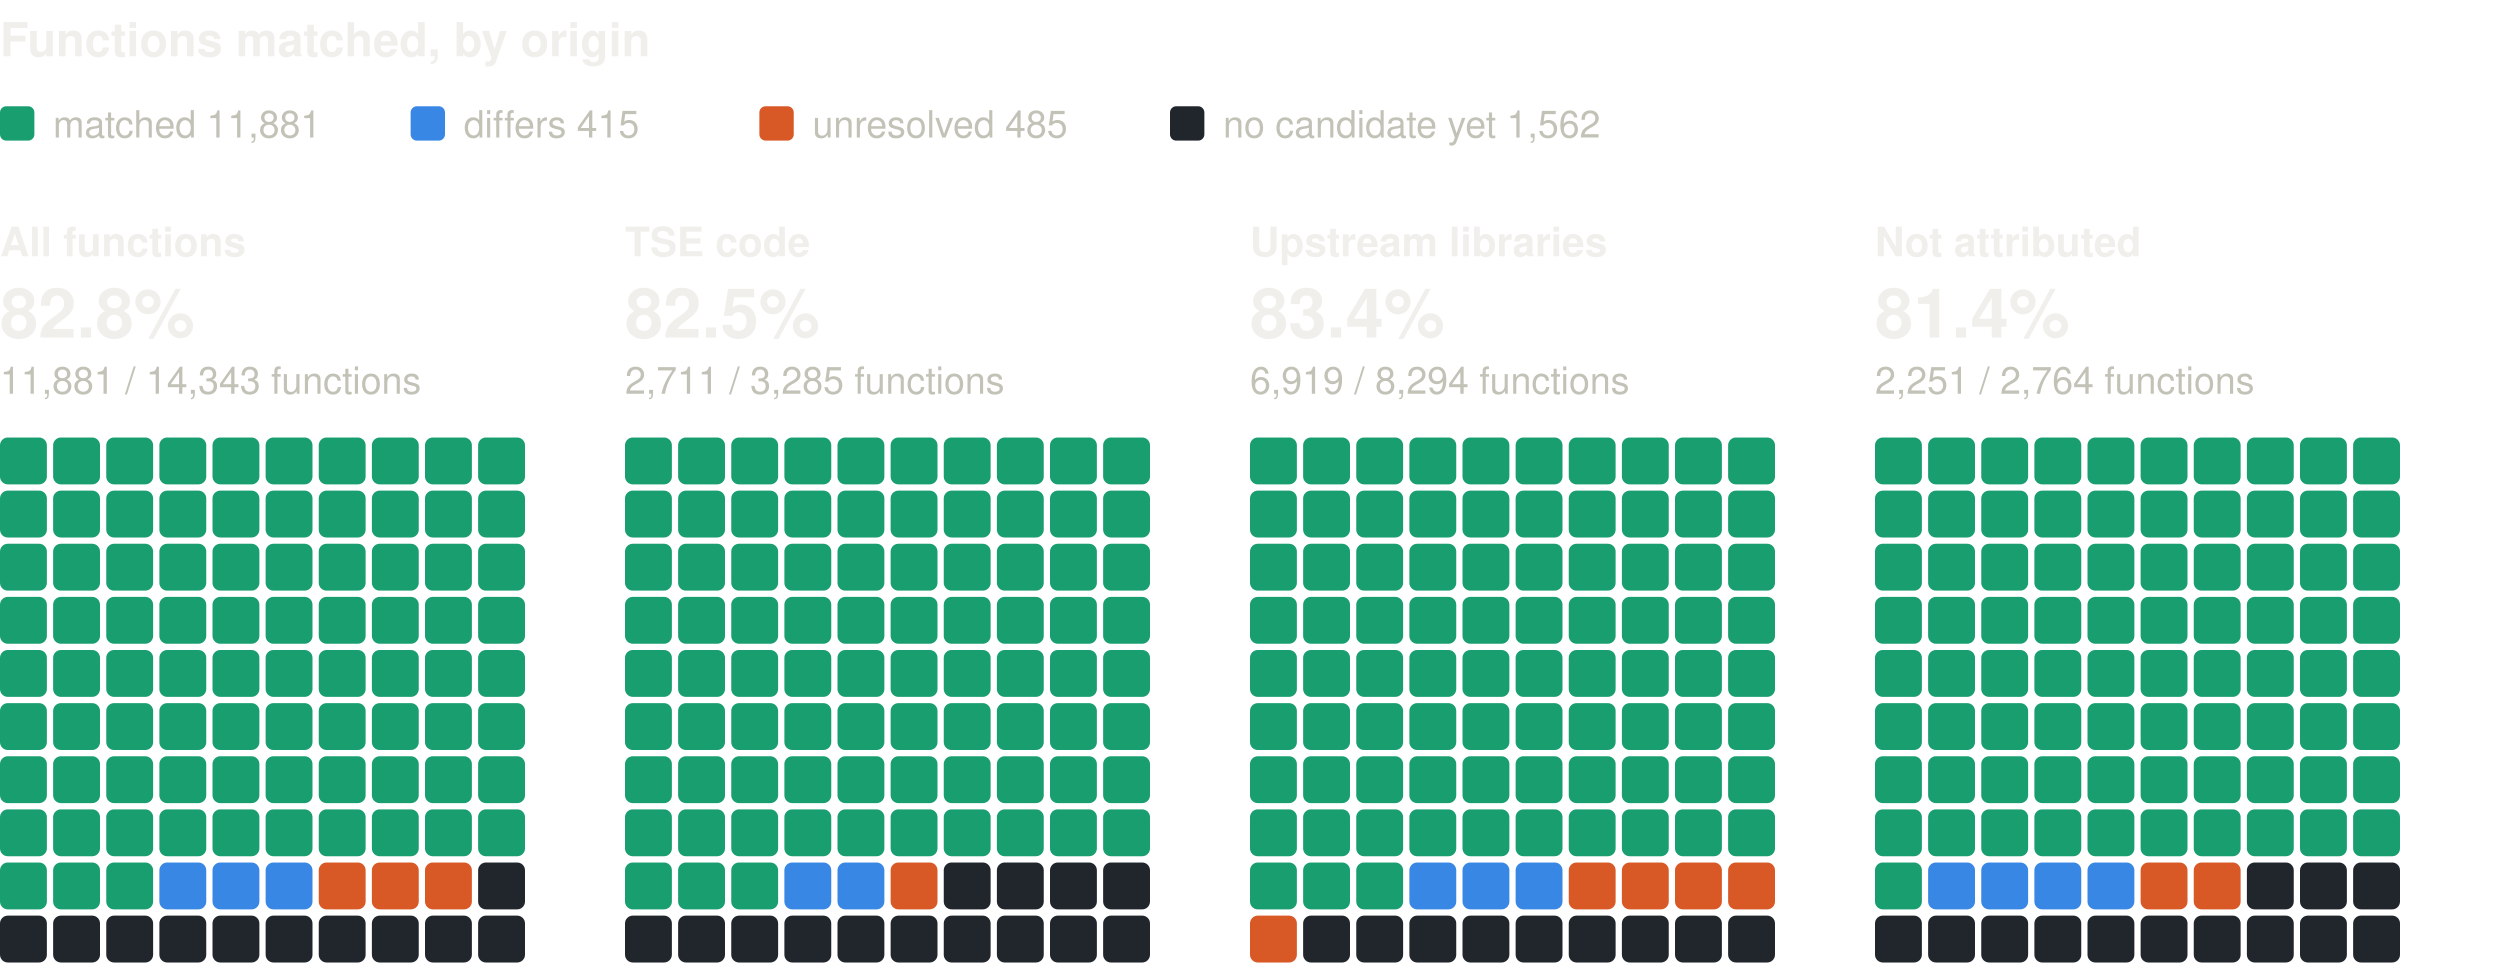
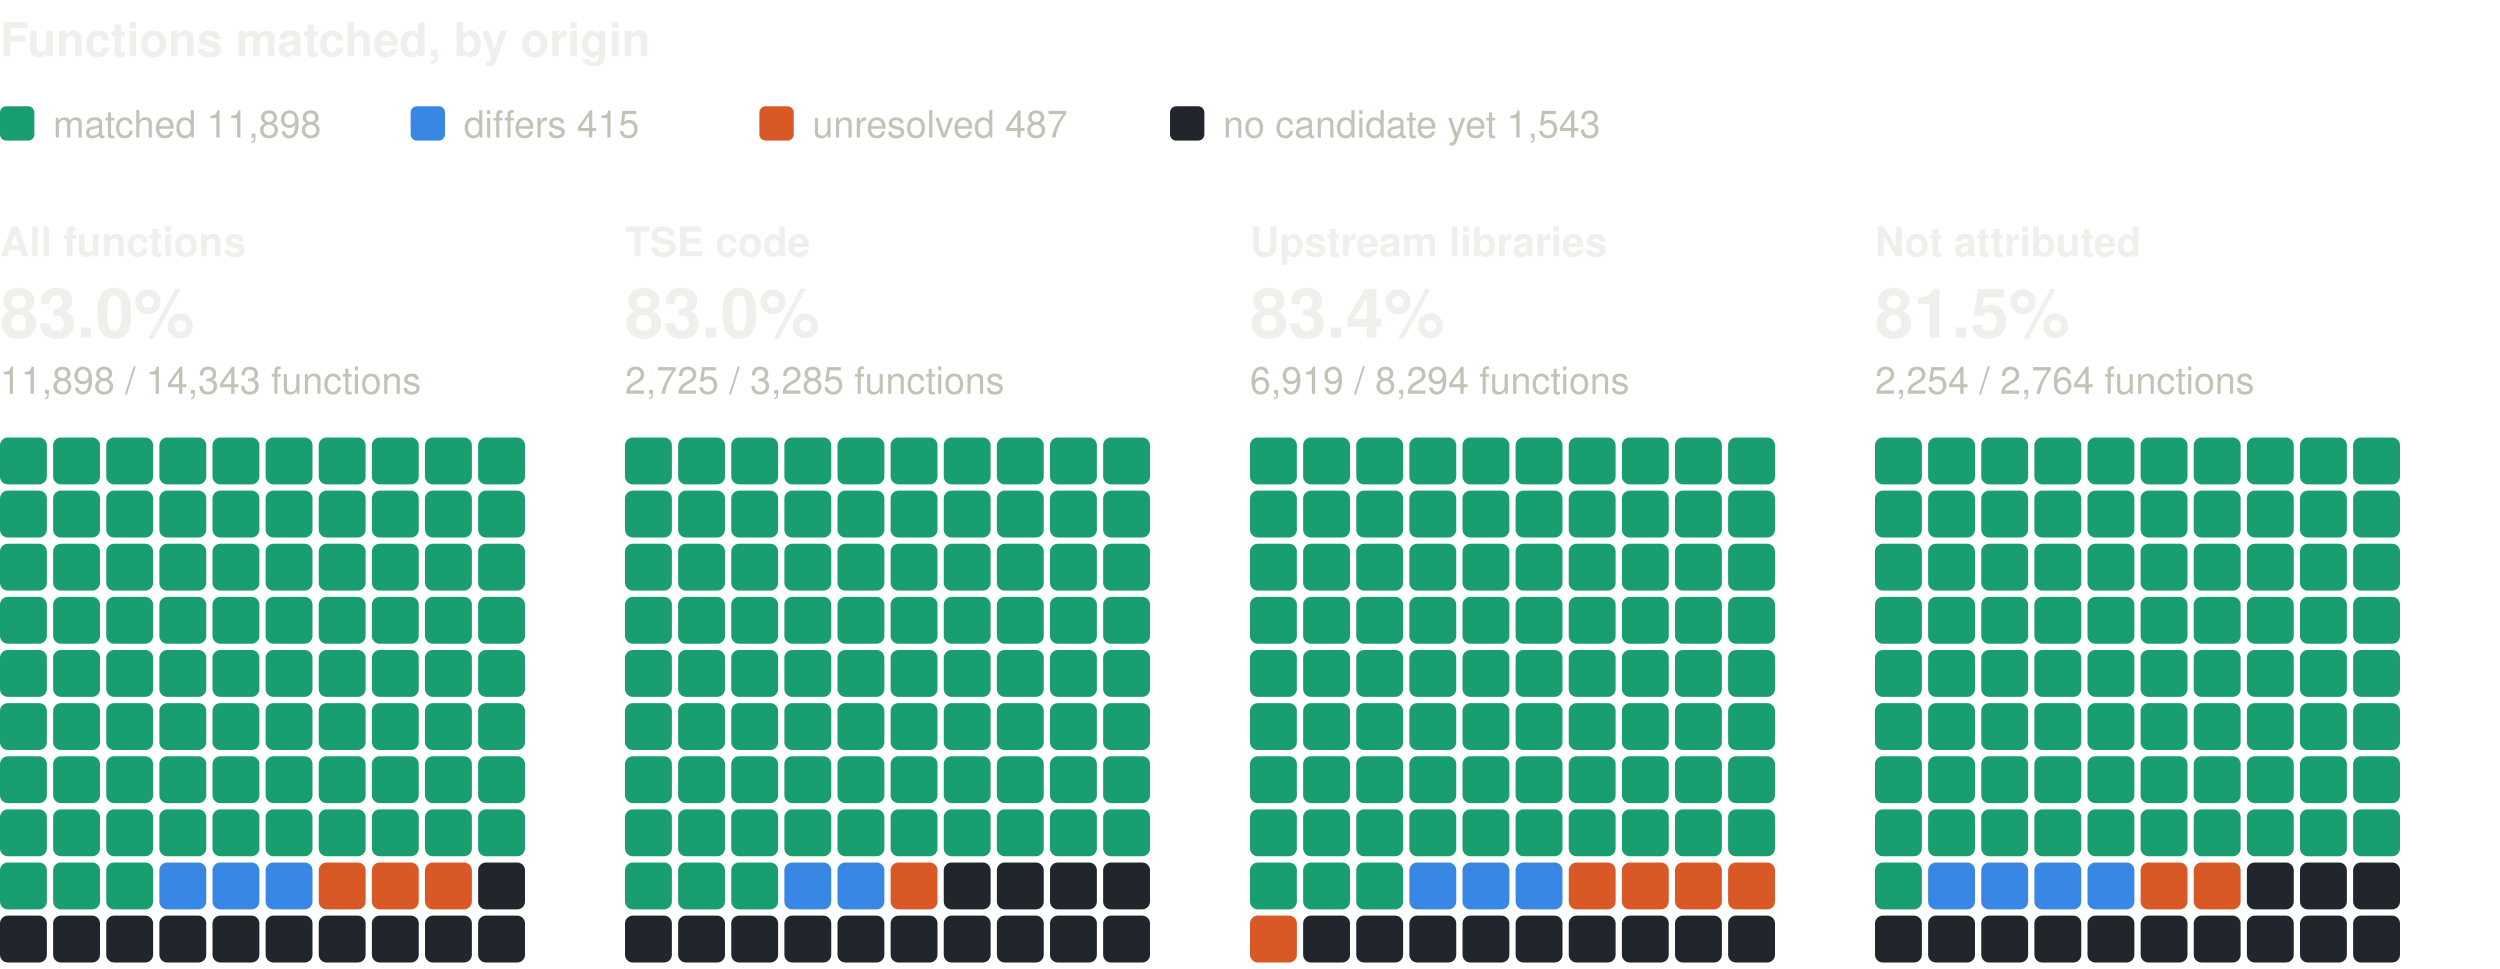
<svg xmlns="http://www.w3.org/2000/svg" width="800" height="310" viewBox="0 0 800 310" role="img" aria-label="Functions matched, by origin: one square per percent, coloured by verdict" font-family="system-ui, -apple-system, 'Segoe UI', Helvetica, Arial, sans-serif">
  <text x="0" y="18" font-size="15" fill="#f0efec" font-weight="600">Functions matched, by origin</text>
  <rect x="0" y="34" width="11" height="11" rx="2" fill="#199e70" />
-   <text x="17" y="44" font-size="12" fill="#c3c2b7">matched 11,881</text>
+   <text x="17" y="44" font-size="12" fill="#c3c2b7">matched 11,898</text>
  <rect x="131.4" y="34" width="11" height="11" rx="2" fill="#3987e5" />
  <text x="148.4" y="44" font-size="12" fill="#c3c2b7">differs 415</text>
  <rect x="243" y="34" width="11" height="11" rx="2" fill="#d95926" />
-   <text x="260" y="44" font-size="12" fill="#c3c2b7">unresolved 485</text>
+   <text x="260" y="44" font-size="12" fill="#c3c2b7">unresolved 487</text>
  <rect x="374.4" y="34" width="11" height="11" rx="2" fill="#21262d" />
-   <text x="391.4" y="44" font-size="12" fill="#c3c2b7">no candidate yet 1,562</text>
+   <text x="391.4" y="44" font-size="12" fill="#c3c2b7">no candidate yet 1,543</text>
  <text x="0" y="82" font-size="13" fill="#f0efec" font-weight="600">All functions</text>
-   <text x="0" y="108" font-size="22" fill="#f0efec" font-weight="600">82.8%</text>
-   <text x="0" y="126" font-size="12" fill="#c3c2b7">11,881 / 14,343 functions</text>
+   <text x="0" y="108" font-size="22" fill="#f0efec" font-weight="600">83.0%</text>
+   <text x="0" y="126" font-size="12" fill="#c3c2b7">11,898 / 14,343 functions</text>
  <rect x="0" y="140" width="15" height="15" rx="2.5" fill="#199e70" />
  <rect x="17" y="140" width="15" height="15" rx="2.5" fill="#199e70" />
  <rect x="34" y="140" width="15" height="15" rx="2.5" fill="#199e70" />
  <rect x="51" y="140" width="15" height="15" rx="2.5" fill="#199e70" />
  <rect x="68" y="140" width="15" height="15" rx="2.5" fill="#199e70" />
  <rect x="85" y="140" width="15" height="15" rx="2.5" fill="#199e70" />
  <rect x="102" y="140" width="15" height="15" rx="2.5" fill="#199e70" />
  <rect x="119" y="140" width="15" height="15" rx="2.5" fill="#199e70" />
  <rect x="136" y="140" width="15" height="15" rx="2.5" fill="#199e70" />
  <rect x="153" y="140" width="15" height="15" rx="2.5" fill="#199e70" />
  <rect x="0" y="157" width="15" height="15" rx="2.5" fill="#199e70" />
  <rect x="17" y="157" width="15" height="15" rx="2.5" fill="#199e70" />
  <rect x="34" y="157" width="15" height="15" rx="2.5" fill="#199e70" />
  <rect x="51" y="157" width="15" height="15" rx="2.5" fill="#199e70" />
  <rect x="68" y="157" width="15" height="15" rx="2.5" fill="#199e70" />
  <rect x="85" y="157" width="15" height="15" rx="2.5" fill="#199e70" />
  <rect x="102" y="157" width="15" height="15" rx="2.5" fill="#199e70" />
  <rect x="119" y="157" width="15" height="15" rx="2.5" fill="#199e70" />
  <rect x="136" y="157" width="15" height="15" rx="2.5" fill="#199e70" />
  <rect x="153" y="157" width="15" height="15" rx="2.5" fill="#199e70" />
  <rect x="0" y="174" width="15" height="15" rx="2.5" fill="#199e70" />
  <rect x="17" y="174" width="15" height="15" rx="2.5" fill="#199e70" />
  <rect x="34" y="174" width="15" height="15" rx="2.5" fill="#199e70" />
  <rect x="51" y="174" width="15" height="15" rx="2.5" fill="#199e70" />
  <rect x="68" y="174" width="15" height="15" rx="2.5" fill="#199e70" />
  <rect x="85" y="174" width="15" height="15" rx="2.5" fill="#199e70" />
  <rect x="102" y="174" width="15" height="15" rx="2.5" fill="#199e70" />
  <rect x="119" y="174" width="15" height="15" rx="2.5" fill="#199e70" />
  <rect x="136" y="174" width="15" height="15" rx="2.5" fill="#199e70" />
  <rect x="153" y="174" width="15" height="15" rx="2.5" fill="#199e70" />
  <rect x="0" y="191" width="15" height="15" rx="2.5" fill="#199e70" />
  <rect x="17" y="191" width="15" height="15" rx="2.5" fill="#199e70" />
  <rect x="34" y="191" width="15" height="15" rx="2.5" fill="#199e70" />
  <rect x="51" y="191" width="15" height="15" rx="2.5" fill="#199e70" />
  <rect x="68" y="191" width="15" height="15" rx="2.5" fill="#199e70" />
  <rect x="85" y="191" width="15" height="15" rx="2.5" fill="#199e70" />
  <rect x="102" y="191" width="15" height="15" rx="2.5" fill="#199e70" />
  <rect x="119" y="191" width="15" height="15" rx="2.5" fill="#199e70" />
  <rect x="136" y="191" width="15" height="15" rx="2.5" fill="#199e70" />
  <rect x="153" y="191" width="15" height="15" rx="2.5" fill="#199e70" />
  <rect x="0" y="208" width="15" height="15" rx="2.5" fill="#199e70" />
  <rect x="17" y="208" width="15" height="15" rx="2.5" fill="#199e70" />
  <rect x="34" y="208" width="15" height="15" rx="2.5" fill="#199e70" />
  <rect x="51" y="208" width="15" height="15" rx="2.5" fill="#199e70" />
  <rect x="68" y="208" width="15" height="15" rx="2.5" fill="#199e70" />
  <rect x="85" y="208" width="15" height="15" rx="2.5" fill="#199e70" />
  <rect x="102" y="208" width="15" height="15" rx="2.5" fill="#199e70" />
  <rect x="119" y="208" width="15" height="15" rx="2.5" fill="#199e70" />
  <rect x="136" y="208" width="15" height="15" rx="2.5" fill="#199e70" />
  <rect x="153" y="208" width="15" height="15" rx="2.5" fill="#199e70" />
  <rect x="0" y="225" width="15" height="15" rx="2.5" fill="#199e70" />
  <rect x="17" y="225" width="15" height="15" rx="2.5" fill="#199e70" />
  <rect x="34" y="225" width="15" height="15" rx="2.5" fill="#199e70" />
  <rect x="51" y="225" width="15" height="15" rx="2.5" fill="#199e70" />
  <rect x="68" y="225" width="15" height="15" rx="2.5" fill="#199e70" />
  <rect x="85" y="225" width="15" height="15" rx="2.5" fill="#199e70" />
  <rect x="102" y="225" width="15" height="15" rx="2.5" fill="#199e70" />
  <rect x="119" y="225" width="15" height="15" rx="2.5" fill="#199e70" />
  <rect x="136" y="225" width="15" height="15" rx="2.5" fill="#199e70" />
  <rect x="153" y="225" width="15" height="15" rx="2.5" fill="#199e70" />
  <rect x="0" y="242" width="15" height="15" rx="2.5" fill="#199e70" />
  <rect x="17" y="242" width="15" height="15" rx="2.5" fill="#199e70" />
  <rect x="34" y="242" width="15" height="15" rx="2.5" fill="#199e70" />
  <rect x="51" y="242" width="15" height="15" rx="2.5" fill="#199e70" />
  <rect x="68" y="242" width="15" height="15" rx="2.5" fill="#199e70" />
  <rect x="85" y="242" width="15" height="15" rx="2.5" fill="#199e70" />
  <rect x="102" y="242" width="15" height="15" rx="2.5" fill="#199e70" />
  <rect x="119" y="242" width="15" height="15" rx="2.5" fill="#199e70" />
  <rect x="136" y="242" width="15" height="15" rx="2.5" fill="#199e70" />
  <rect x="153" y="242" width="15" height="15" rx="2.5" fill="#199e70" />
  <rect x="0" y="259" width="15" height="15" rx="2.5" fill="#199e70" />
  <rect x="17" y="259" width="15" height="15" rx="2.5" fill="#199e70" />
  <rect x="34" y="259" width="15" height="15" rx="2.5" fill="#199e70" />
  <rect x="51" y="259" width="15" height="15" rx="2.5" fill="#199e70" />
  <rect x="68" y="259" width="15" height="15" rx="2.5" fill="#199e70" />
  <rect x="85" y="259" width="15" height="15" rx="2.5" fill="#199e70" />
  <rect x="102" y="259" width="15" height="15" rx="2.5" fill="#199e70" />
  <rect x="119" y="259" width="15" height="15" rx="2.5" fill="#199e70" />
  <rect x="136" y="259" width="15" height="15" rx="2.5" fill="#199e70" />
  <rect x="153" y="259" width="15" height="15" rx="2.5" fill="#199e70" />
  <rect x="0" y="276" width="15" height="15" rx="2.5" fill="#199e70" />
  <rect x="17" y="276" width="15" height="15" rx="2.5" fill="#199e70" />
  <rect x="34" y="276" width="15" height="15" rx="2.5" fill="#199e70" />
  <rect x="51" y="276" width="15" height="15" rx="2.5" fill="#3987e5" />
  <rect x="68" y="276" width="15" height="15" rx="2.5" fill="#3987e5" />
  <rect x="85" y="276" width="15" height="15" rx="2.5" fill="#3987e5" />
  <rect x="102" y="276" width="15" height="15" rx="2.5" fill="#d95926" />
  <rect x="119" y="276" width="15" height="15" rx="2.5" fill="#d95926" />
  <rect x="136" y="276" width="15" height="15" rx="2.5" fill="#d95926" />
  <rect x="153" y="276" width="15" height="15" rx="2.5" fill="#21262d" />
  <rect x="0" y="293" width="15" height="15" rx="2.5" fill="#21262d" />
  <rect x="17" y="293" width="15" height="15" rx="2.5" fill="#21262d" />
  <rect x="34" y="293" width="15" height="15" rx="2.5" fill="#21262d" />
  <rect x="51" y="293" width="15" height="15" rx="2.5" fill="#21262d" />
  <rect x="68" y="293" width="15" height="15" rx="2.5" fill="#21262d" />
  <rect x="85" y="293" width="15" height="15" rx="2.5" fill="#21262d" />
  <rect x="102" y="293" width="15" height="15" rx="2.5" fill="#21262d" />
  <rect x="119" y="293" width="15" height="15" rx="2.5" fill="#21262d" />
  <rect x="136" y="293" width="15" height="15" rx="2.5" fill="#21262d" />
  <rect x="153" y="293" width="15" height="15" rx="2.5" fill="#21262d" />
  <text x="200" y="82" font-size="13" fill="#f0efec" font-weight="600">TSE code</text>
-   <text x="200" y="108" font-size="22" fill="#f0efec" font-weight="600">82.5%</text>
-   <text x="200" y="126" font-size="12" fill="#c3c2b7">2,711 / 3,285 functions</text>
+   <text x="200" y="108" font-size="22" fill="#f0efec" font-weight="600">83.0%</text>
+   <text x="200" y="126" font-size="12" fill="#c3c2b7">2,725 / 3,285 functions</text>
  <rect x="200" y="140" width="15" height="15" rx="2.5" fill="#199e70" />
  <rect x="217" y="140" width="15" height="15" rx="2.5" fill="#199e70" />
  <rect x="234" y="140" width="15" height="15" rx="2.5" fill="#199e70" />
  <rect x="251" y="140" width="15" height="15" rx="2.5" fill="#199e70" />
  <rect x="268" y="140" width="15" height="15" rx="2.5" fill="#199e70" />
  <rect x="285" y="140" width="15" height="15" rx="2.5" fill="#199e70" />
  <rect x="302" y="140" width="15" height="15" rx="2.5" fill="#199e70" />
  <rect x="319" y="140" width="15" height="15" rx="2.5" fill="#199e70" />
  <rect x="336" y="140" width="15" height="15" rx="2.5" fill="#199e70" />
  <rect x="353" y="140" width="15" height="15" rx="2.5" fill="#199e70" />
  <rect x="200" y="157" width="15" height="15" rx="2.5" fill="#199e70" />
  <rect x="217" y="157" width="15" height="15" rx="2.5" fill="#199e70" />
  <rect x="234" y="157" width="15" height="15" rx="2.5" fill="#199e70" />
  <rect x="251" y="157" width="15" height="15" rx="2.5" fill="#199e70" />
  <rect x="268" y="157" width="15" height="15" rx="2.5" fill="#199e70" />
  <rect x="285" y="157" width="15" height="15" rx="2.5" fill="#199e70" />
  <rect x="302" y="157" width="15" height="15" rx="2.5" fill="#199e70" />
  <rect x="319" y="157" width="15" height="15" rx="2.5" fill="#199e70" />
  <rect x="336" y="157" width="15" height="15" rx="2.5" fill="#199e70" />
  <rect x="353" y="157" width="15" height="15" rx="2.5" fill="#199e70" />
  <rect x="200" y="174" width="15" height="15" rx="2.5" fill="#199e70" />
  <rect x="217" y="174" width="15" height="15" rx="2.5" fill="#199e70" />
  <rect x="234" y="174" width="15" height="15" rx="2.5" fill="#199e70" />
  <rect x="251" y="174" width="15" height="15" rx="2.5" fill="#199e70" />
  <rect x="268" y="174" width="15" height="15" rx="2.5" fill="#199e70" />
  <rect x="285" y="174" width="15" height="15" rx="2.5" fill="#199e70" />
  <rect x="302" y="174" width="15" height="15" rx="2.5" fill="#199e70" />
  <rect x="319" y="174" width="15" height="15" rx="2.5" fill="#199e70" />
  <rect x="336" y="174" width="15" height="15" rx="2.5" fill="#199e70" />
  <rect x="353" y="174" width="15" height="15" rx="2.5" fill="#199e70" />
  <rect x="200" y="191" width="15" height="15" rx="2.5" fill="#199e70" />
  <rect x="217" y="191" width="15" height="15" rx="2.5" fill="#199e70" />
  <rect x="234" y="191" width="15" height="15" rx="2.5" fill="#199e70" />
  <rect x="251" y="191" width="15" height="15" rx="2.5" fill="#199e70" />
  <rect x="268" y="191" width="15" height="15" rx="2.5" fill="#199e70" />
  <rect x="285" y="191" width="15" height="15" rx="2.5" fill="#199e70" />
  <rect x="302" y="191" width="15" height="15" rx="2.5" fill="#199e70" />
  <rect x="319" y="191" width="15" height="15" rx="2.5" fill="#199e70" />
  <rect x="336" y="191" width="15" height="15" rx="2.5" fill="#199e70" />
  <rect x="353" y="191" width="15" height="15" rx="2.5" fill="#199e70" />
  <rect x="200" y="208" width="15" height="15" rx="2.5" fill="#199e70" />
  <rect x="217" y="208" width="15" height="15" rx="2.5" fill="#199e70" />
  <rect x="234" y="208" width="15" height="15" rx="2.5" fill="#199e70" />
  <rect x="251" y="208" width="15" height="15" rx="2.5" fill="#199e70" />
  <rect x="268" y="208" width="15" height="15" rx="2.5" fill="#199e70" />
  <rect x="285" y="208" width="15" height="15" rx="2.5" fill="#199e70" />
  <rect x="302" y="208" width="15" height="15" rx="2.5" fill="#199e70" />
  <rect x="319" y="208" width="15" height="15" rx="2.5" fill="#199e70" />
  <rect x="336" y="208" width="15" height="15" rx="2.5" fill="#199e70" />
  <rect x="353" y="208" width="15" height="15" rx="2.5" fill="#199e70" />
  <rect x="200" y="225" width="15" height="15" rx="2.5" fill="#199e70" />
  <rect x="217" y="225" width="15" height="15" rx="2.5" fill="#199e70" />
  <rect x="234" y="225" width="15" height="15" rx="2.5" fill="#199e70" />
  <rect x="251" y="225" width="15" height="15" rx="2.5" fill="#199e70" />
  <rect x="268" y="225" width="15" height="15" rx="2.5" fill="#199e70" />
  <rect x="285" y="225" width="15" height="15" rx="2.5" fill="#199e70" />
  <rect x="302" y="225" width="15" height="15" rx="2.5" fill="#199e70" />
  <rect x="319" y="225" width="15" height="15" rx="2.5" fill="#199e70" />
  <rect x="336" y="225" width="15" height="15" rx="2.5" fill="#199e70" />
  <rect x="353" y="225" width="15" height="15" rx="2.5" fill="#199e70" />
  <rect x="200" y="242" width="15" height="15" rx="2.5" fill="#199e70" />
  <rect x="217" y="242" width="15" height="15" rx="2.5" fill="#199e70" />
  <rect x="234" y="242" width="15" height="15" rx="2.5" fill="#199e70" />
  <rect x="251" y="242" width="15" height="15" rx="2.5" fill="#199e70" />
  <rect x="268" y="242" width="15" height="15" rx="2.5" fill="#199e70" />
  <rect x="285" y="242" width="15" height="15" rx="2.5" fill="#199e70" />
  <rect x="302" y="242" width="15" height="15" rx="2.5" fill="#199e70" />
  <rect x="319" y="242" width="15" height="15" rx="2.5" fill="#199e70" />
  <rect x="336" y="242" width="15" height="15" rx="2.5" fill="#199e70" />
  <rect x="353" y="242" width="15" height="15" rx="2.5" fill="#199e70" />
  <rect x="200" y="259" width="15" height="15" rx="2.5" fill="#199e70" />
  <rect x="217" y="259" width="15" height="15" rx="2.5" fill="#199e70" />
  <rect x="234" y="259" width="15" height="15" rx="2.5" fill="#199e70" />
  <rect x="251" y="259" width="15" height="15" rx="2.5" fill="#199e70" />
  <rect x="268" y="259" width="15" height="15" rx="2.5" fill="#199e70" />
  <rect x="285" y="259" width="15" height="15" rx="2.5" fill="#199e70" />
  <rect x="302" y="259" width="15" height="15" rx="2.5" fill="#199e70" />
  <rect x="319" y="259" width="15" height="15" rx="2.5" fill="#199e70" />
  <rect x="336" y="259" width="15" height="15" rx="2.5" fill="#199e70" />
  <rect x="353" y="259" width="15" height="15" rx="2.5" fill="#199e70" />
  <rect x="200" y="276" width="15" height="15" rx="2.5" fill="#199e70" />
  <rect x="217" y="276" width="15" height="15" rx="2.5" fill="#199e70" />
  <rect x="234" y="276" width="15" height="15" rx="2.5" fill="#199e70" />
  <rect x="251" y="276" width="15" height="15" rx="2.5" fill="#3987e5" />
  <rect x="268" y="276" width="15" height="15" rx="2.5" fill="#3987e5" />
  <rect x="285" y="276" width="15" height="15" rx="2.5" fill="#d95926" />
  <rect x="302" y="276" width="15" height="15" rx="2.5" fill="#21262d" />
  <rect x="319" y="276" width="15" height="15" rx="2.5" fill="#21262d" />
  <rect x="336" y="276" width="15" height="15" rx="2.5" fill="#21262d" />
  <rect x="353" y="276" width="15" height="15" rx="2.5" fill="#21262d" />
  <rect x="200" y="293" width="15" height="15" rx="2.5" fill="#21262d" />
  <rect x="217" y="293" width="15" height="15" rx="2.5" fill="#21262d" />
  <rect x="234" y="293" width="15" height="15" rx="2.5" fill="#21262d" />
  <rect x="251" y="293" width="15" height="15" rx="2.5" fill="#21262d" />
  <rect x="268" y="293" width="15" height="15" rx="2.5" fill="#21262d" />
  <rect x="285" y="293" width="15" height="15" rx="2.5" fill="#21262d" />
  <rect x="302" y="293" width="15" height="15" rx="2.5" fill="#21262d" />
  <rect x="319" y="293" width="15" height="15" rx="2.5" fill="#21262d" />
  <rect x="336" y="293" width="15" height="15" rx="2.5" fill="#21262d" />
  <rect x="353" y="293" width="15" height="15" rx="2.5" fill="#21262d" />
  <text x="400" y="82" font-size="13" fill="#f0efec" font-weight="600">Upstream libraries</text>
  <text x="400" y="108" font-size="22" fill="#f0efec" font-weight="600">83.4%</text>
  <text x="400" y="126" font-size="12" fill="#c3c2b7">6,919 / 8,294 functions</text>
  <rect x="400" y="140" width="15" height="15" rx="2.5" fill="#199e70" />
  <rect x="417" y="140" width="15" height="15" rx="2.5" fill="#199e70" />
  <rect x="434" y="140" width="15" height="15" rx="2.5" fill="#199e70" />
  <rect x="451" y="140" width="15" height="15" rx="2.5" fill="#199e70" />
  <rect x="468" y="140" width="15" height="15" rx="2.5" fill="#199e70" />
  <rect x="485" y="140" width="15" height="15" rx="2.5" fill="#199e70" />
  <rect x="502" y="140" width="15" height="15" rx="2.5" fill="#199e70" />
  <rect x="519" y="140" width="15" height="15" rx="2.5" fill="#199e70" />
  <rect x="536" y="140" width="15" height="15" rx="2.5" fill="#199e70" />
  <rect x="553" y="140" width="15" height="15" rx="2.5" fill="#199e70" />
  <rect x="400" y="157" width="15" height="15" rx="2.5" fill="#199e70" />
  <rect x="417" y="157" width="15" height="15" rx="2.5" fill="#199e70" />
  <rect x="434" y="157" width="15" height="15" rx="2.5" fill="#199e70" />
  <rect x="451" y="157" width="15" height="15" rx="2.5" fill="#199e70" />
  <rect x="468" y="157" width="15" height="15" rx="2.5" fill="#199e70" />
  <rect x="485" y="157" width="15" height="15" rx="2.5" fill="#199e70" />
  <rect x="502" y="157" width="15" height="15" rx="2.5" fill="#199e70" />
  <rect x="519" y="157" width="15" height="15" rx="2.5" fill="#199e70" />
  <rect x="536" y="157" width="15" height="15" rx="2.5" fill="#199e70" />
  <rect x="553" y="157" width="15" height="15" rx="2.5" fill="#199e70" />
  <rect x="400" y="174" width="15" height="15" rx="2.5" fill="#199e70" />
  <rect x="417" y="174" width="15" height="15" rx="2.5" fill="#199e70" />
  <rect x="434" y="174" width="15" height="15" rx="2.5" fill="#199e70" />
  <rect x="451" y="174" width="15" height="15" rx="2.5" fill="#199e70" />
  <rect x="468" y="174" width="15" height="15" rx="2.5" fill="#199e70" />
  <rect x="485" y="174" width="15" height="15" rx="2.5" fill="#199e70" />
  <rect x="502" y="174" width="15" height="15" rx="2.5" fill="#199e70" />
  <rect x="519" y="174" width="15" height="15" rx="2.5" fill="#199e70" />
  <rect x="536" y="174" width="15" height="15" rx="2.5" fill="#199e70" />
  <rect x="553" y="174" width="15" height="15" rx="2.5" fill="#199e70" />
  <rect x="400" y="191" width="15" height="15" rx="2.5" fill="#199e70" />
  <rect x="417" y="191" width="15" height="15" rx="2.5" fill="#199e70" />
  <rect x="434" y="191" width="15" height="15" rx="2.5" fill="#199e70" />
  <rect x="451" y="191" width="15" height="15" rx="2.5" fill="#199e70" />
  <rect x="468" y="191" width="15" height="15" rx="2.5" fill="#199e70" />
  <rect x="485" y="191" width="15" height="15" rx="2.5" fill="#199e70" />
  <rect x="502" y="191" width="15" height="15" rx="2.5" fill="#199e70" />
  <rect x="519" y="191" width="15" height="15" rx="2.5" fill="#199e70" />
  <rect x="536" y="191" width="15" height="15" rx="2.5" fill="#199e70" />
  <rect x="553" y="191" width="15" height="15" rx="2.5" fill="#199e70" />
  <rect x="400" y="208" width="15" height="15" rx="2.5" fill="#199e70" />
  <rect x="417" y="208" width="15" height="15" rx="2.5" fill="#199e70" />
  <rect x="434" y="208" width="15" height="15" rx="2.5" fill="#199e70" />
  <rect x="451" y="208" width="15" height="15" rx="2.5" fill="#199e70" />
  <rect x="468" y="208" width="15" height="15" rx="2.5" fill="#199e70" />
  <rect x="485" y="208" width="15" height="15" rx="2.5" fill="#199e70" />
  <rect x="502" y="208" width="15" height="15" rx="2.5" fill="#199e70" />
  <rect x="519" y="208" width="15" height="15" rx="2.5" fill="#199e70" />
  <rect x="536" y="208" width="15" height="15" rx="2.5" fill="#199e70" />
  <rect x="553" y="208" width="15" height="15" rx="2.5" fill="#199e70" />
  <rect x="400" y="225" width="15" height="15" rx="2.5" fill="#199e70" />
  <rect x="417" y="225" width="15" height="15" rx="2.5" fill="#199e70" />
  <rect x="434" y="225" width="15" height="15" rx="2.5" fill="#199e70" />
  <rect x="451" y="225" width="15" height="15" rx="2.5" fill="#199e70" />
  <rect x="468" y="225" width="15" height="15" rx="2.5" fill="#199e70" />
  <rect x="485" y="225" width="15" height="15" rx="2.5" fill="#199e70" />
  <rect x="502" y="225" width="15" height="15" rx="2.5" fill="#199e70" />
  <rect x="519" y="225" width="15" height="15" rx="2.5" fill="#199e70" />
  <rect x="536" y="225" width="15" height="15" rx="2.5" fill="#199e70" />
  <rect x="553" y="225" width="15" height="15" rx="2.5" fill="#199e70" />
  <rect x="400" y="242" width="15" height="15" rx="2.5" fill="#199e70" />
  <rect x="417" y="242" width="15" height="15" rx="2.5" fill="#199e70" />
  <rect x="434" y="242" width="15" height="15" rx="2.5" fill="#199e70" />
  <rect x="451" y="242" width="15" height="15" rx="2.5" fill="#199e70" />
  <rect x="468" y="242" width="15" height="15" rx="2.5" fill="#199e70" />
  <rect x="485" y="242" width="15" height="15" rx="2.5" fill="#199e70" />
  <rect x="502" y="242" width="15" height="15" rx="2.5" fill="#199e70" />
  <rect x="519" y="242" width="15" height="15" rx="2.5" fill="#199e70" />
  <rect x="536" y="242" width="15" height="15" rx="2.5" fill="#199e70" />
  <rect x="553" y="242" width="15" height="15" rx="2.5" fill="#199e70" />
  <rect x="400" y="259" width="15" height="15" rx="2.5" fill="#199e70" />
  <rect x="417" y="259" width="15" height="15" rx="2.5" fill="#199e70" />
  <rect x="434" y="259" width="15" height="15" rx="2.5" fill="#199e70" />
  <rect x="451" y="259" width="15" height="15" rx="2.5" fill="#199e70" />
  <rect x="468" y="259" width="15" height="15" rx="2.5" fill="#199e70" />
  <rect x="485" y="259" width="15" height="15" rx="2.5" fill="#199e70" />
  <rect x="502" y="259" width="15" height="15" rx="2.5" fill="#199e70" />
  <rect x="519" y="259" width="15" height="15" rx="2.5" fill="#199e70" />
  <rect x="536" y="259" width="15" height="15" rx="2.5" fill="#199e70" />
  <rect x="553" y="259" width="15" height="15" rx="2.5" fill="#199e70" />
  <rect x="400" y="276" width="15" height="15" rx="2.5" fill="#199e70" />
  <rect x="417" y="276" width="15" height="15" rx="2.5" fill="#199e70" />
  <rect x="434" y="276" width="15" height="15" rx="2.5" fill="#199e70" />
  <rect x="451" y="276" width="15" height="15" rx="2.5" fill="#3987e5" />
  <rect x="468" y="276" width="15" height="15" rx="2.5" fill="#3987e5" />
  <rect x="485" y="276" width="15" height="15" rx="2.5" fill="#3987e5" />
  <rect x="502" y="276" width="15" height="15" rx="2.5" fill="#d95926" />
  <rect x="519" y="276" width="15" height="15" rx="2.5" fill="#d95926" />
  <rect x="536" y="276" width="15" height="15" rx="2.5" fill="#d95926" />
  <rect x="553" y="276" width="15" height="15" rx="2.5" fill="#d95926" />
  <rect x="400" y="293" width="15" height="15" rx="2.5" fill="#d95926" />
  <rect x="417" y="293" width="15" height="15" rx="2.5" fill="#21262d" />
  <rect x="434" y="293" width="15" height="15" rx="2.5" fill="#21262d" />
  <rect x="451" y="293" width="15" height="15" rx="2.5" fill="#21262d" />
  <rect x="468" y="293" width="15" height="15" rx="2.5" fill="#21262d" />
  <rect x="485" y="293" width="15" height="15" rx="2.5" fill="#21262d" />
  <rect x="502" y="293" width="15" height="15" rx="2.5" fill="#21262d" />
  <rect x="519" y="293" width="15" height="15" rx="2.5" fill="#21262d" />
  <rect x="536" y="293" width="15" height="15" rx="2.5" fill="#21262d" />
  <rect x="553" y="293" width="15" height="15" rx="2.5" fill="#21262d" />
  <text x="600" y="82" font-size="13" fill="#f0efec" font-weight="600">Not attributed</text>
-   <text x="600" y="108" font-size="22" fill="#f0efec" font-weight="600">81.4%</text>
-   <text x="600" y="126" font-size="12" fill="#c3c2b7">2,251 / 2,764 functions</text>
+   <text x="600" y="108" font-size="22" fill="#f0efec" font-weight="600">81.5%</text>
+   <text x="600" y="126" font-size="12" fill="#c3c2b7">2,254 / 2,764 functions</text>
  <rect x="600" y="140" width="15" height="15" rx="2.5" fill="#199e70" />
  <rect x="617" y="140" width="15" height="15" rx="2.5" fill="#199e70" />
  <rect x="634" y="140" width="15" height="15" rx="2.5" fill="#199e70" />
  <rect x="651" y="140" width="15" height="15" rx="2.5" fill="#199e70" />
  <rect x="668" y="140" width="15" height="15" rx="2.5" fill="#199e70" />
  <rect x="685" y="140" width="15" height="15" rx="2.5" fill="#199e70" />
  <rect x="702" y="140" width="15" height="15" rx="2.5" fill="#199e70" />
  <rect x="719" y="140" width="15" height="15" rx="2.5" fill="#199e70" />
  <rect x="736" y="140" width="15" height="15" rx="2.5" fill="#199e70" />
  <rect x="753" y="140" width="15" height="15" rx="2.5" fill="#199e70" />
  <rect x="600" y="157" width="15" height="15" rx="2.5" fill="#199e70" />
  <rect x="617" y="157" width="15" height="15" rx="2.5" fill="#199e70" />
  <rect x="634" y="157" width="15" height="15" rx="2.5" fill="#199e70" />
  <rect x="651" y="157" width="15" height="15" rx="2.5" fill="#199e70" />
  <rect x="668" y="157" width="15" height="15" rx="2.5" fill="#199e70" />
  <rect x="685" y="157" width="15" height="15" rx="2.5" fill="#199e70" />
  <rect x="702" y="157" width="15" height="15" rx="2.5" fill="#199e70" />
  <rect x="719" y="157" width="15" height="15" rx="2.5" fill="#199e70" />
  <rect x="736" y="157" width="15" height="15" rx="2.5" fill="#199e70" />
  <rect x="753" y="157" width="15" height="15" rx="2.5" fill="#199e70" />
  <rect x="600" y="174" width="15" height="15" rx="2.5" fill="#199e70" />
  <rect x="617" y="174" width="15" height="15" rx="2.5" fill="#199e70" />
  <rect x="634" y="174" width="15" height="15" rx="2.5" fill="#199e70" />
  <rect x="651" y="174" width="15" height="15" rx="2.5" fill="#199e70" />
  <rect x="668" y="174" width="15" height="15" rx="2.5" fill="#199e70" />
  <rect x="685" y="174" width="15" height="15" rx="2.5" fill="#199e70" />
  <rect x="702" y="174" width="15" height="15" rx="2.5" fill="#199e70" />
  <rect x="719" y="174" width="15" height="15" rx="2.5" fill="#199e70" />
  <rect x="736" y="174" width="15" height="15" rx="2.5" fill="#199e70" />
  <rect x="753" y="174" width="15" height="15" rx="2.5" fill="#199e70" />
  <rect x="600" y="191" width="15" height="15" rx="2.5" fill="#199e70" />
  <rect x="617" y="191" width="15" height="15" rx="2.5" fill="#199e70" />
  <rect x="634" y="191" width="15" height="15" rx="2.5" fill="#199e70" />
  <rect x="651" y="191" width="15" height="15" rx="2.5" fill="#199e70" />
  <rect x="668" y="191" width="15" height="15" rx="2.5" fill="#199e70" />
  <rect x="685" y="191" width="15" height="15" rx="2.5" fill="#199e70" />
  <rect x="702" y="191" width="15" height="15" rx="2.5" fill="#199e70" />
  <rect x="719" y="191" width="15" height="15" rx="2.5" fill="#199e70" />
  <rect x="736" y="191" width="15" height="15" rx="2.5" fill="#199e70" />
  <rect x="753" y="191" width="15" height="15" rx="2.5" fill="#199e70" />
  <rect x="600" y="208" width="15" height="15" rx="2.5" fill="#199e70" />
  <rect x="617" y="208" width="15" height="15" rx="2.5" fill="#199e70" />
  <rect x="634" y="208" width="15" height="15" rx="2.5" fill="#199e70" />
  <rect x="651" y="208" width="15" height="15" rx="2.5" fill="#199e70" />
  <rect x="668" y="208" width="15" height="15" rx="2.5" fill="#199e70" />
  <rect x="685" y="208" width="15" height="15" rx="2.5" fill="#199e70" />
  <rect x="702" y="208" width="15" height="15" rx="2.5" fill="#199e70" />
  <rect x="719" y="208" width="15" height="15" rx="2.5" fill="#199e70" />
  <rect x="736" y="208" width="15" height="15" rx="2.5" fill="#199e70" />
  <rect x="753" y="208" width="15" height="15" rx="2.5" fill="#199e70" />
  <rect x="600" y="225" width="15" height="15" rx="2.5" fill="#199e70" />
  <rect x="617" y="225" width="15" height="15" rx="2.5" fill="#199e70" />
  <rect x="634" y="225" width="15" height="15" rx="2.5" fill="#199e70" />
  <rect x="651" y="225" width="15" height="15" rx="2.5" fill="#199e70" />
  <rect x="668" y="225" width="15" height="15" rx="2.5" fill="#199e70" />
  <rect x="685" y="225" width="15" height="15" rx="2.5" fill="#199e70" />
  <rect x="702" y="225" width="15" height="15" rx="2.5" fill="#199e70" />
  <rect x="719" y="225" width="15" height="15" rx="2.5" fill="#199e70" />
  <rect x="736" y="225" width="15" height="15" rx="2.5" fill="#199e70" />
  <rect x="753" y="225" width="15" height="15" rx="2.5" fill="#199e70" />
  <rect x="600" y="242" width="15" height="15" rx="2.5" fill="#199e70" />
  <rect x="617" y="242" width="15" height="15" rx="2.5" fill="#199e70" />
  <rect x="634" y="242" width="15" height="15" rx="2.5" fill="#199e70" />
  <rect x="651" y="242" width="15" height="15" rx="2.5" fill="#199e70" />
  <rect x="668" y="242" width="15" height="15" rx="2.5" fill="#199e70" />
  <rect x="685" y="242" width="15" height="15" rx="2.5" fill="#199e70" />
  <rect x="702" y="242" width="15" height="15" rx="2.5" fill="#199e70" />
  <rect x="719" y="242" width="15" height="15" rx="2.5" fill="#199e70" />
  <rect x="736" y="242" width="15" height="15" rx="2.5" fill="#199e70" />
  <rect x="753" y="242" width="15" height="15" rx="2.5" fill="#199e70" />
  <rect x="600" y="259" width="15" height="15" rx="2.5" fill="#199e70" />
  <rect x="617" y="259" width="15" height="15" rx="2.5" fill="#199e70" />
  <rect x="634" y="259" width="15" height="15" rx="2.5" fill="#199e70" />
  <rect x="651" y="259" width="15" height="15" rx="2.5" fill="#199e70" />
  <rect x="668" y="259" width="15" height="15" rx="2.5" fill="#199e70" />
  <rect x="685" y="259" width="15" height="15" rx="2.5" fill="#199e70" />
  <rect x="702" y="259" width="15" height="15" rx="2.5" fill="#199e70" />
  <rect x="719" y="259" width="15" height="15" rx="2.5" fill="#199e70" />
  <rect x="736" y="259" width="15" height="15" rx="2.5" fill="#199e70" />
  <rect x="753" y="259" width="15" height="15" rx="2.5" fill="#199e70" />
  <rect x="600" y="276" width="15" height="15" rx="2.5" fill="#199e70" />
  <rect x="617" y="276" width="15" height="15" rx="2.5" fill="#3987e5" />
  <rect x="634" y="276" width="15" height="15" rx="2.5" fill="#3987e5" />
  <rect x="651" y="276" width="15" height="15" rx="2.5" fill="#3987e5" />
  <rect x="668" y="276" width="15" height="15" rx="2.5" fill="#3987e5" />
  <rect x="685" y="276" width="15" height="15" rx="2.5" fill="#d95926" />
  <rect x="702" y="276" width="15" height="15" rx="2.5" fill="#d95926" />
  <rect x="719" y="276" width="15" height="15" rx="2.5" fill="#21262d" />
  <rect x="736" y="276" width="15" height="15" rx="2.5" fill="#21262d" />
  <rect x="753" y="276" width="15" height="15" rx="2.5" fill="#21262d" />
  <rect x="600" y="293" width="15" height="15" rx="2.5" fill="#21262d" />
  <rect x="617" y="293" width="15" height="15" rx="2.5" fill="#21262d" />
  <rect x="634" y="293" width="15" height="15" rx="2.5" fill="#21262d" />
  <rect x="651" y="293" width="15" height="15" rx="2.5" fill="#21262d" />
  <rect x="668" y="293" width="15" height="15" rx="2.5" fill="#21262d" />
  <rect x="685" y="293" width="15" height="15" rx="2.5" fill="#21262d" />
  <rect x="702" y="293" width="15" height="15" rx="2.5" fill="#21262d" />
  <rect x="719" y="293" width="15" height="15" rx="2.5" fill="#21262d" />
  <rect x="736" y="293" width="15" height="15" rx="2.5" fill="#21262d" />
  <rect x="753" y="293" width="15" height="15" rx="2.5" fill="#21262d" />
</svg>
